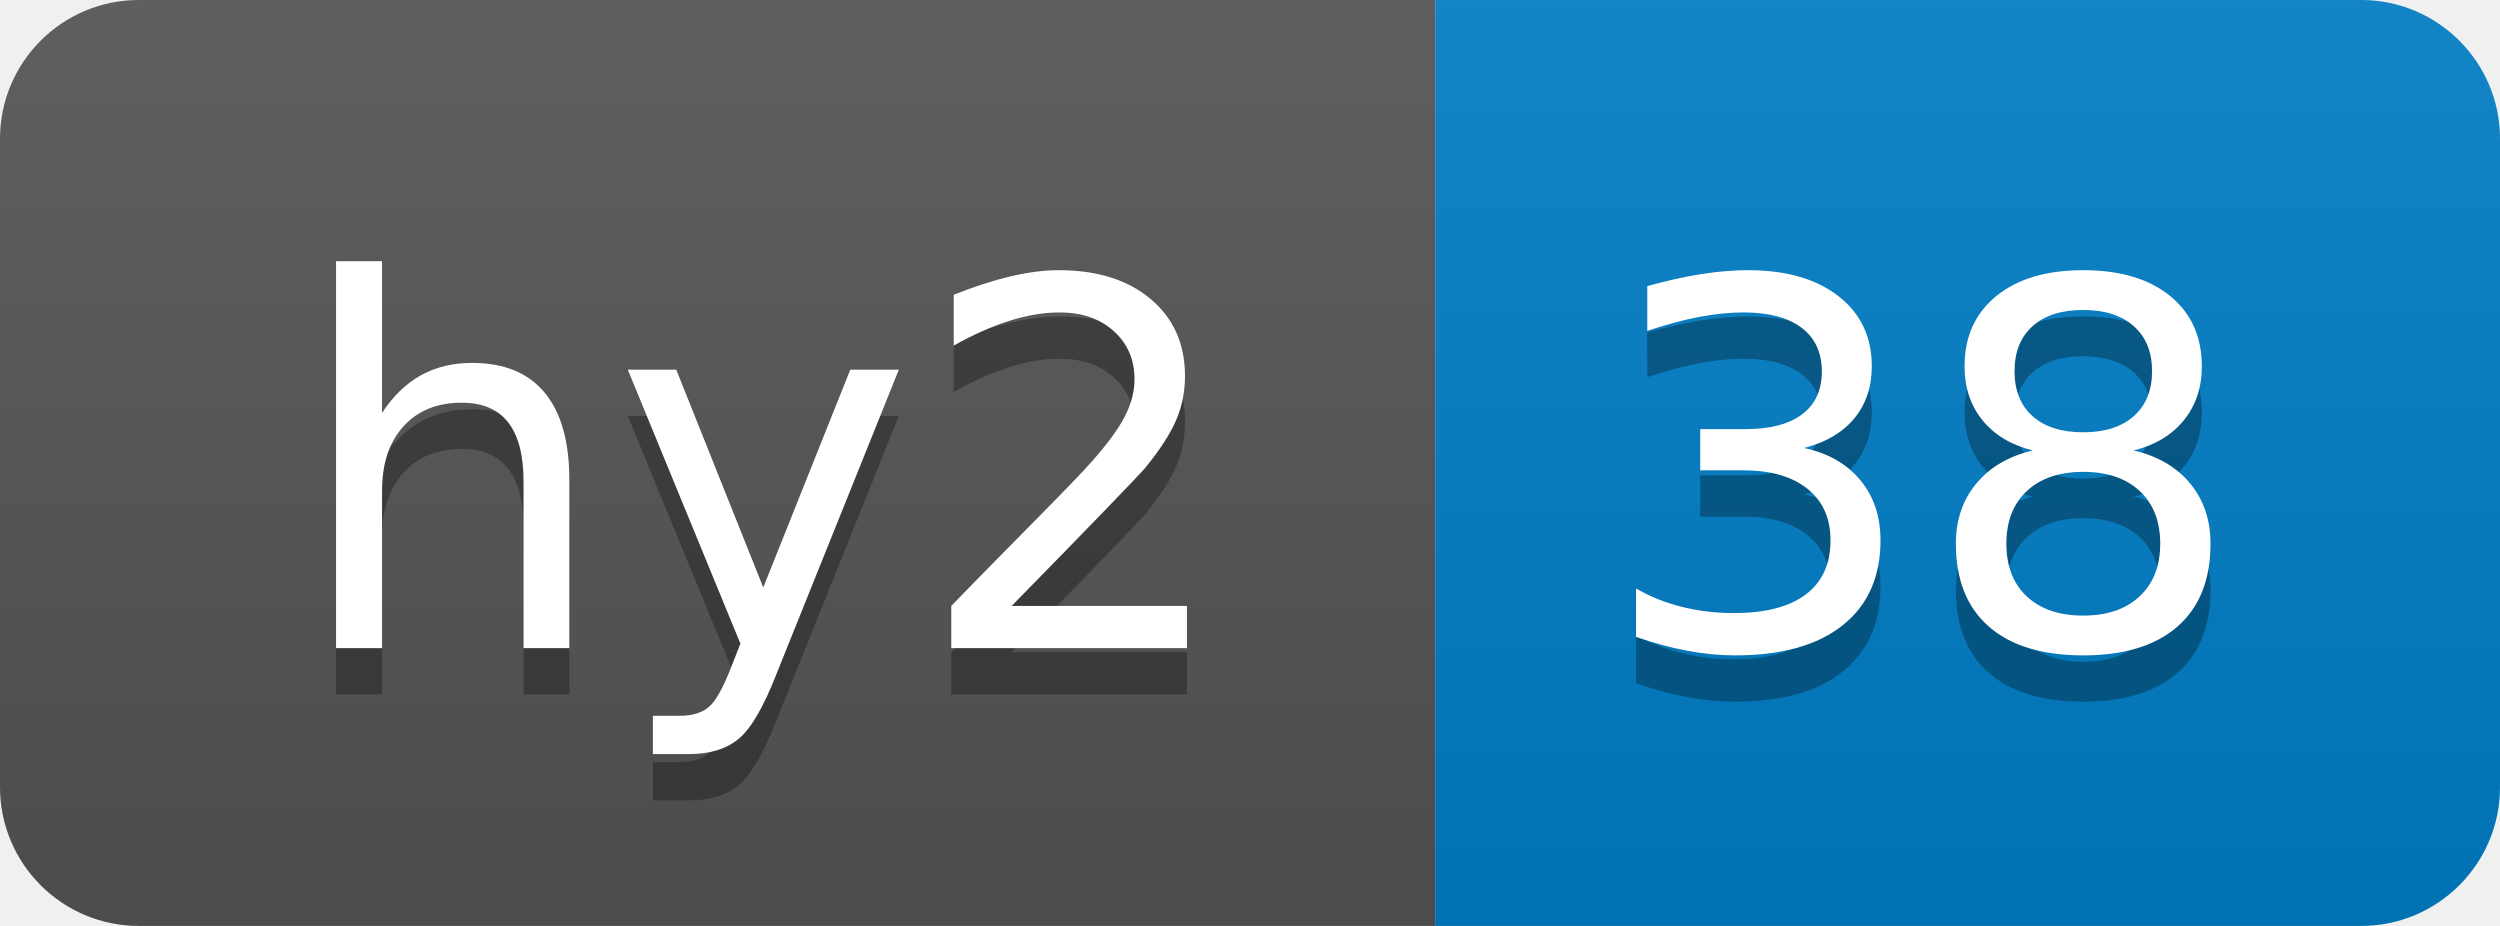
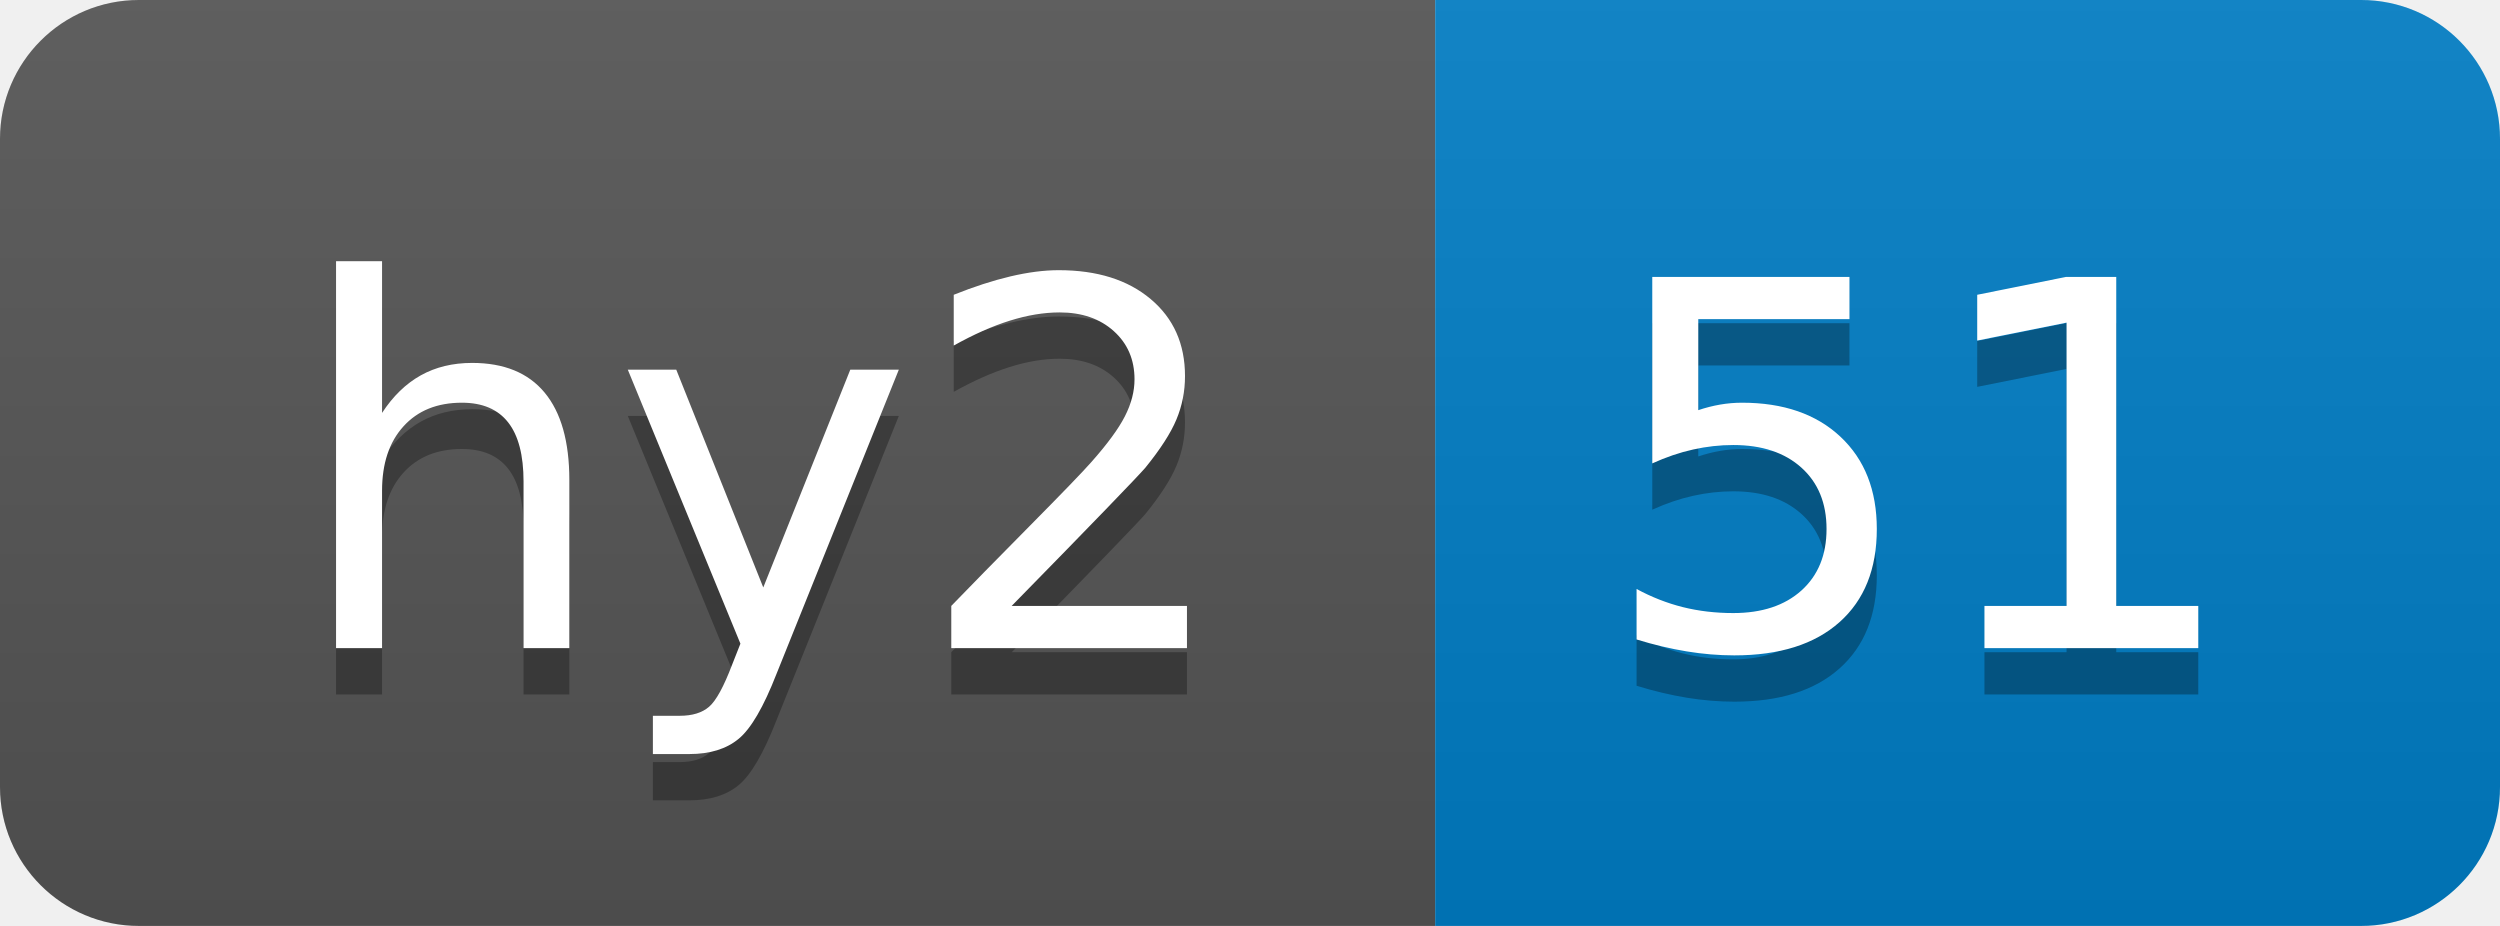
- <svg xmlns="http://www.w3.org/2000/svg" width="54" height="20" role="img" aria-label="hy2: 38">
+ <svg xmlns="http://www.w3.org/2000/svg" width="54" height="20" role="img" aria-label="hy2: 51">
  <linearGradient id="s" x2="0" y2="100%">
    <stop offset="0" stop-color="#bbb" stop-opacity=".1" />
    <stop offset="1" stop-opacity=".1" />
  </linearGradient>
  <clipPath id="r">
    <rect width="54" height="20" rx="3" fill="#fff" />
  </clipPath>
  <g clip-path="url(#r)">
    <rect width="31" height="20" fill="#555" />
    <rect x="31" width="23" height="20" fill="#007ec6" />
    <rect width="54" height="20" fill="url(#s)" />
  </g>
  <g fill="#fff" text-anchor="middle" font-family="Verdana,Geneva,DejaVu Sans,sans-serif" text-rendering="geometricPrecision" font-size="110">
    <text aria-hidden="true" x="165" y="150" fill="#010101" fill-opacity=".3" transform="scale(.1)" textLength="210">hy2</text>
    <text x="165" y="140" transform="scale(.1)" fill="#fff" textLength="210">hy2</text>
-     <text aria-hidden="true" x="415" y="150" fill="#010101" fill-opacity=".3" transform="scale(.1)" textLength="130">38</text>
-     <text x="415" y="140" transform="scale(.1)" fill="#fff" textLength="130">38</text>
+     <text aria-hidden="true" x="415" y="150" fill="#010101" fill-opacity=".3" transform="scale(.1)" textLength="130">51</text>
+     <text x="415" y="140" transform="scale(.1)" fill="#fff" textLength="130">51</text>
  </g>
</svg>
